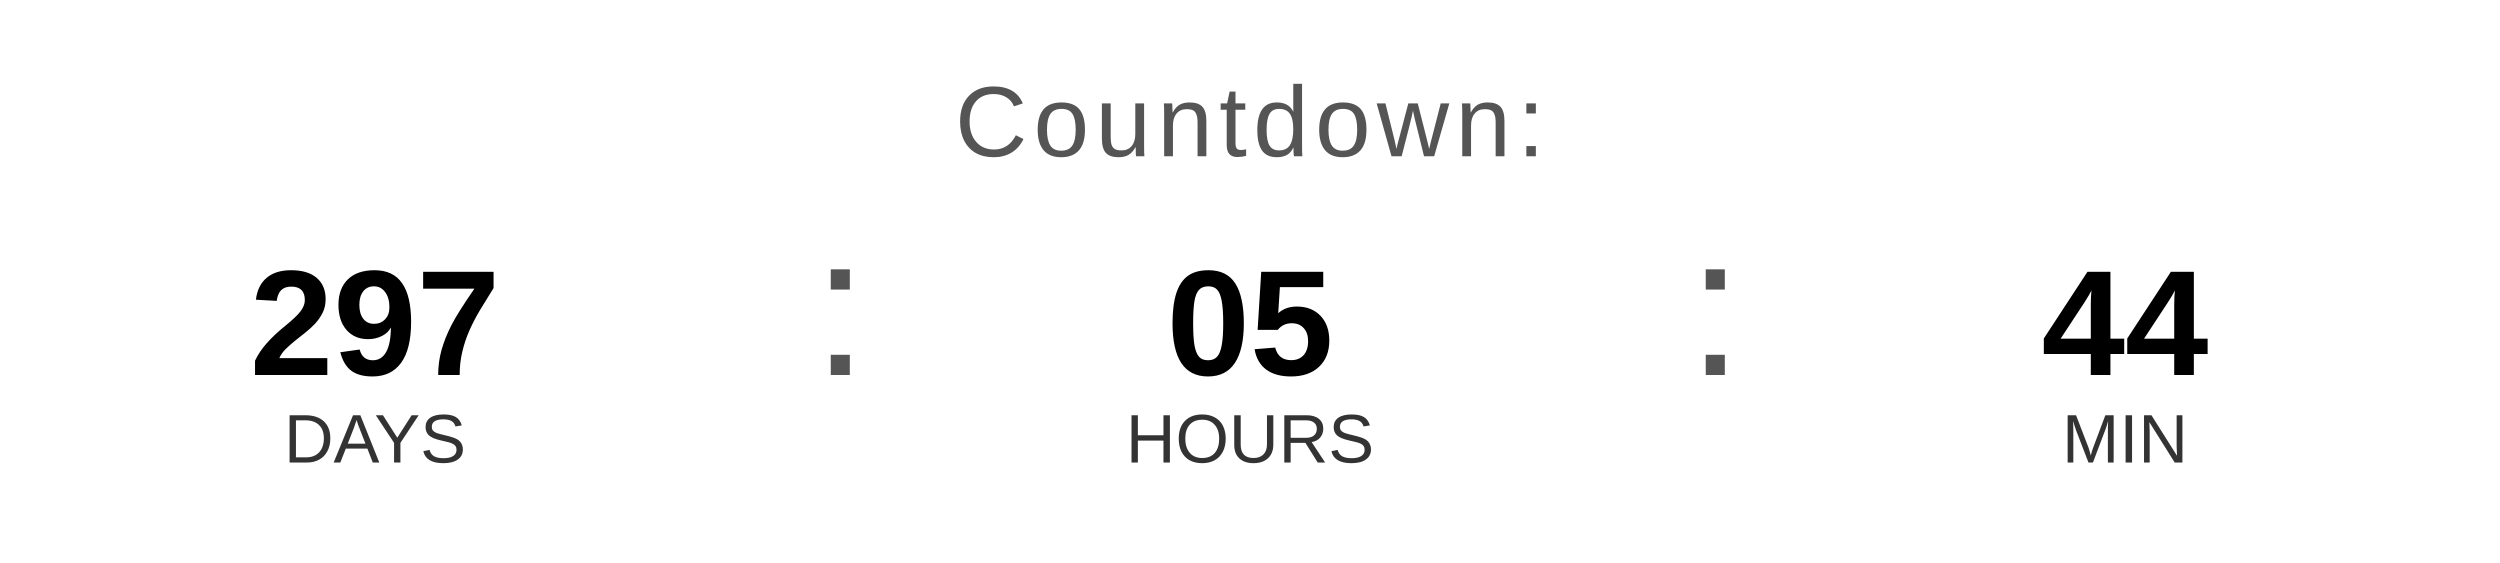
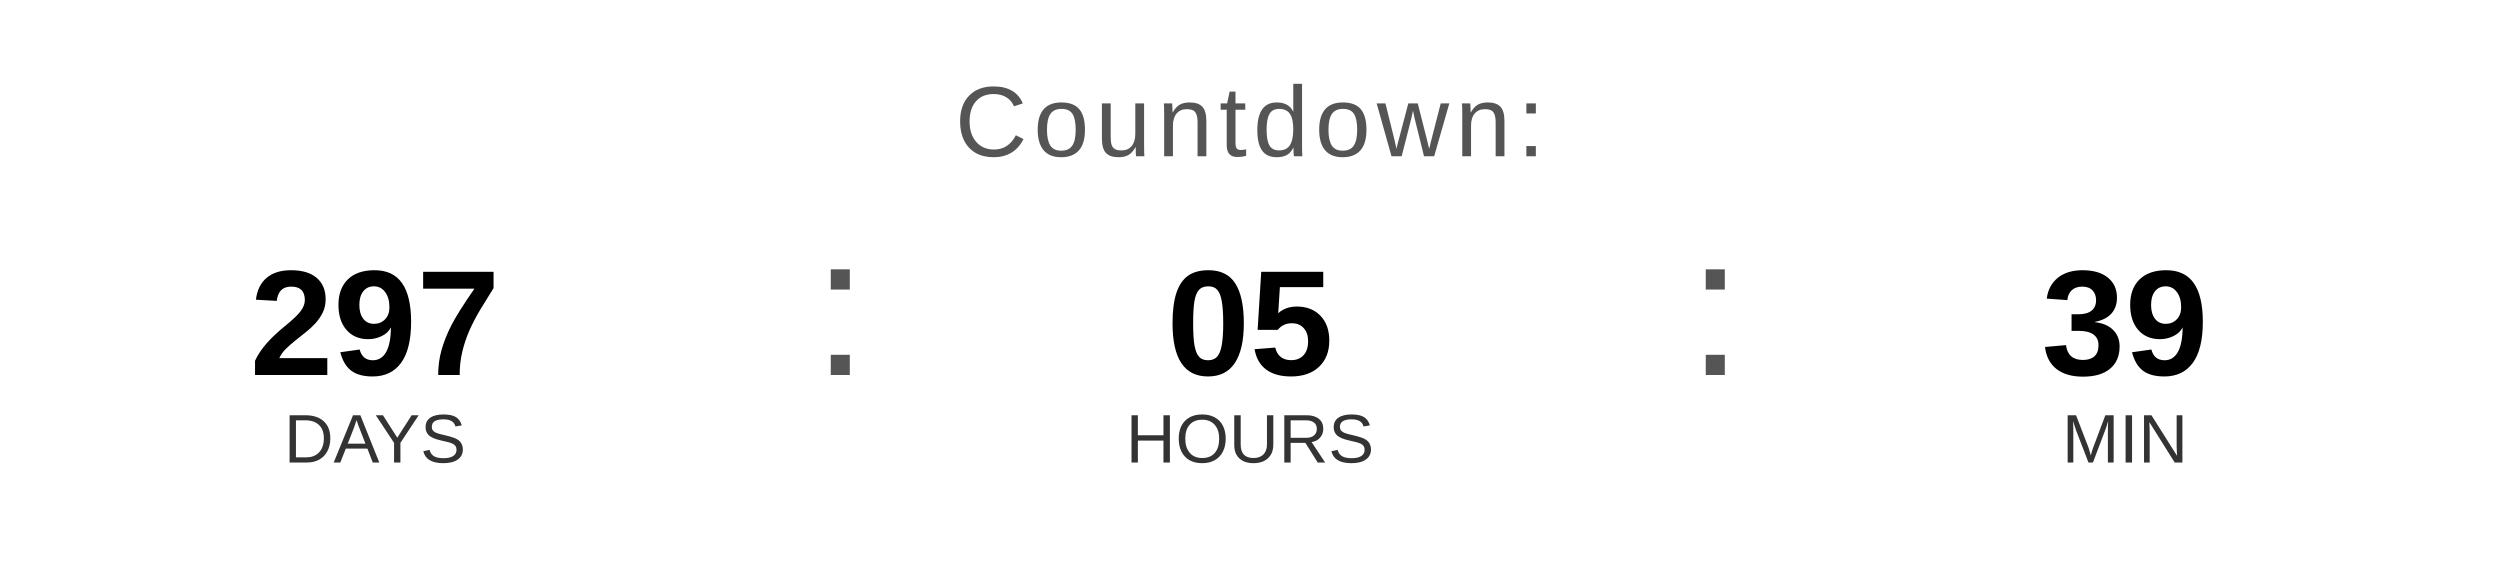
<svg xmlns="http://www.w3.org/2000/svg" width="400" height="90" viewBox="0 0 400 90">
  <text x="200" y="25" font-family="Arial, Helvetica, sans-serif" font-size="16" fill="#555555" text-anchor="middle" letter-spacing="1">
    Countdown:
  </text>
  <text x="60" y="60" font-family="Arial, Helvetica, sans-serif" font-size="24" font-weight="bold" fill="#000000" text-anchor="middle">297</text>
  <text x="60" y="74" font-family="Arial, Helvetica, sans-serif" font-size="11" fill="#333333" text-anchor="middle">DAYS</text>
  <text x="130" y="60" font-family="Arial, sans-serif" font-size="32" fill="#555555">:</text>
  <text x="200" y="60" font-family="Arial, Helvetica, sans-serif" font-size="24" font-weight="bold" fill="#000000" text-anchor="middle">05</text>
  <text x="200" y="74" font-family="Arial, Helvetica, sans-serif" font-size="11" fill="#333333" text-anchor="middle">HOURS</text>
  <text x="270" y="60" font-family="Arial, sans-serif" font-size="32" fill="#555555">:</text>
-   <text x="340" y="60" font-family="Arial, Helvetica, sans-serif" font-size="24" font-weight="bold" fill="#000000" text-anchor="middle">44</text>
+   <text x="340" y="60" font-family="Arial, Helvetica, sans-serif" font-size="24" font-weight="bold" fill="#000000" text-anchor="middle">39</text>
  <text x="340" y="74" font-family="Arial, Helvetica, sans-serif" font-size="11" fill="#333333" text-anchor="middle">MIN</text>
</svg>
